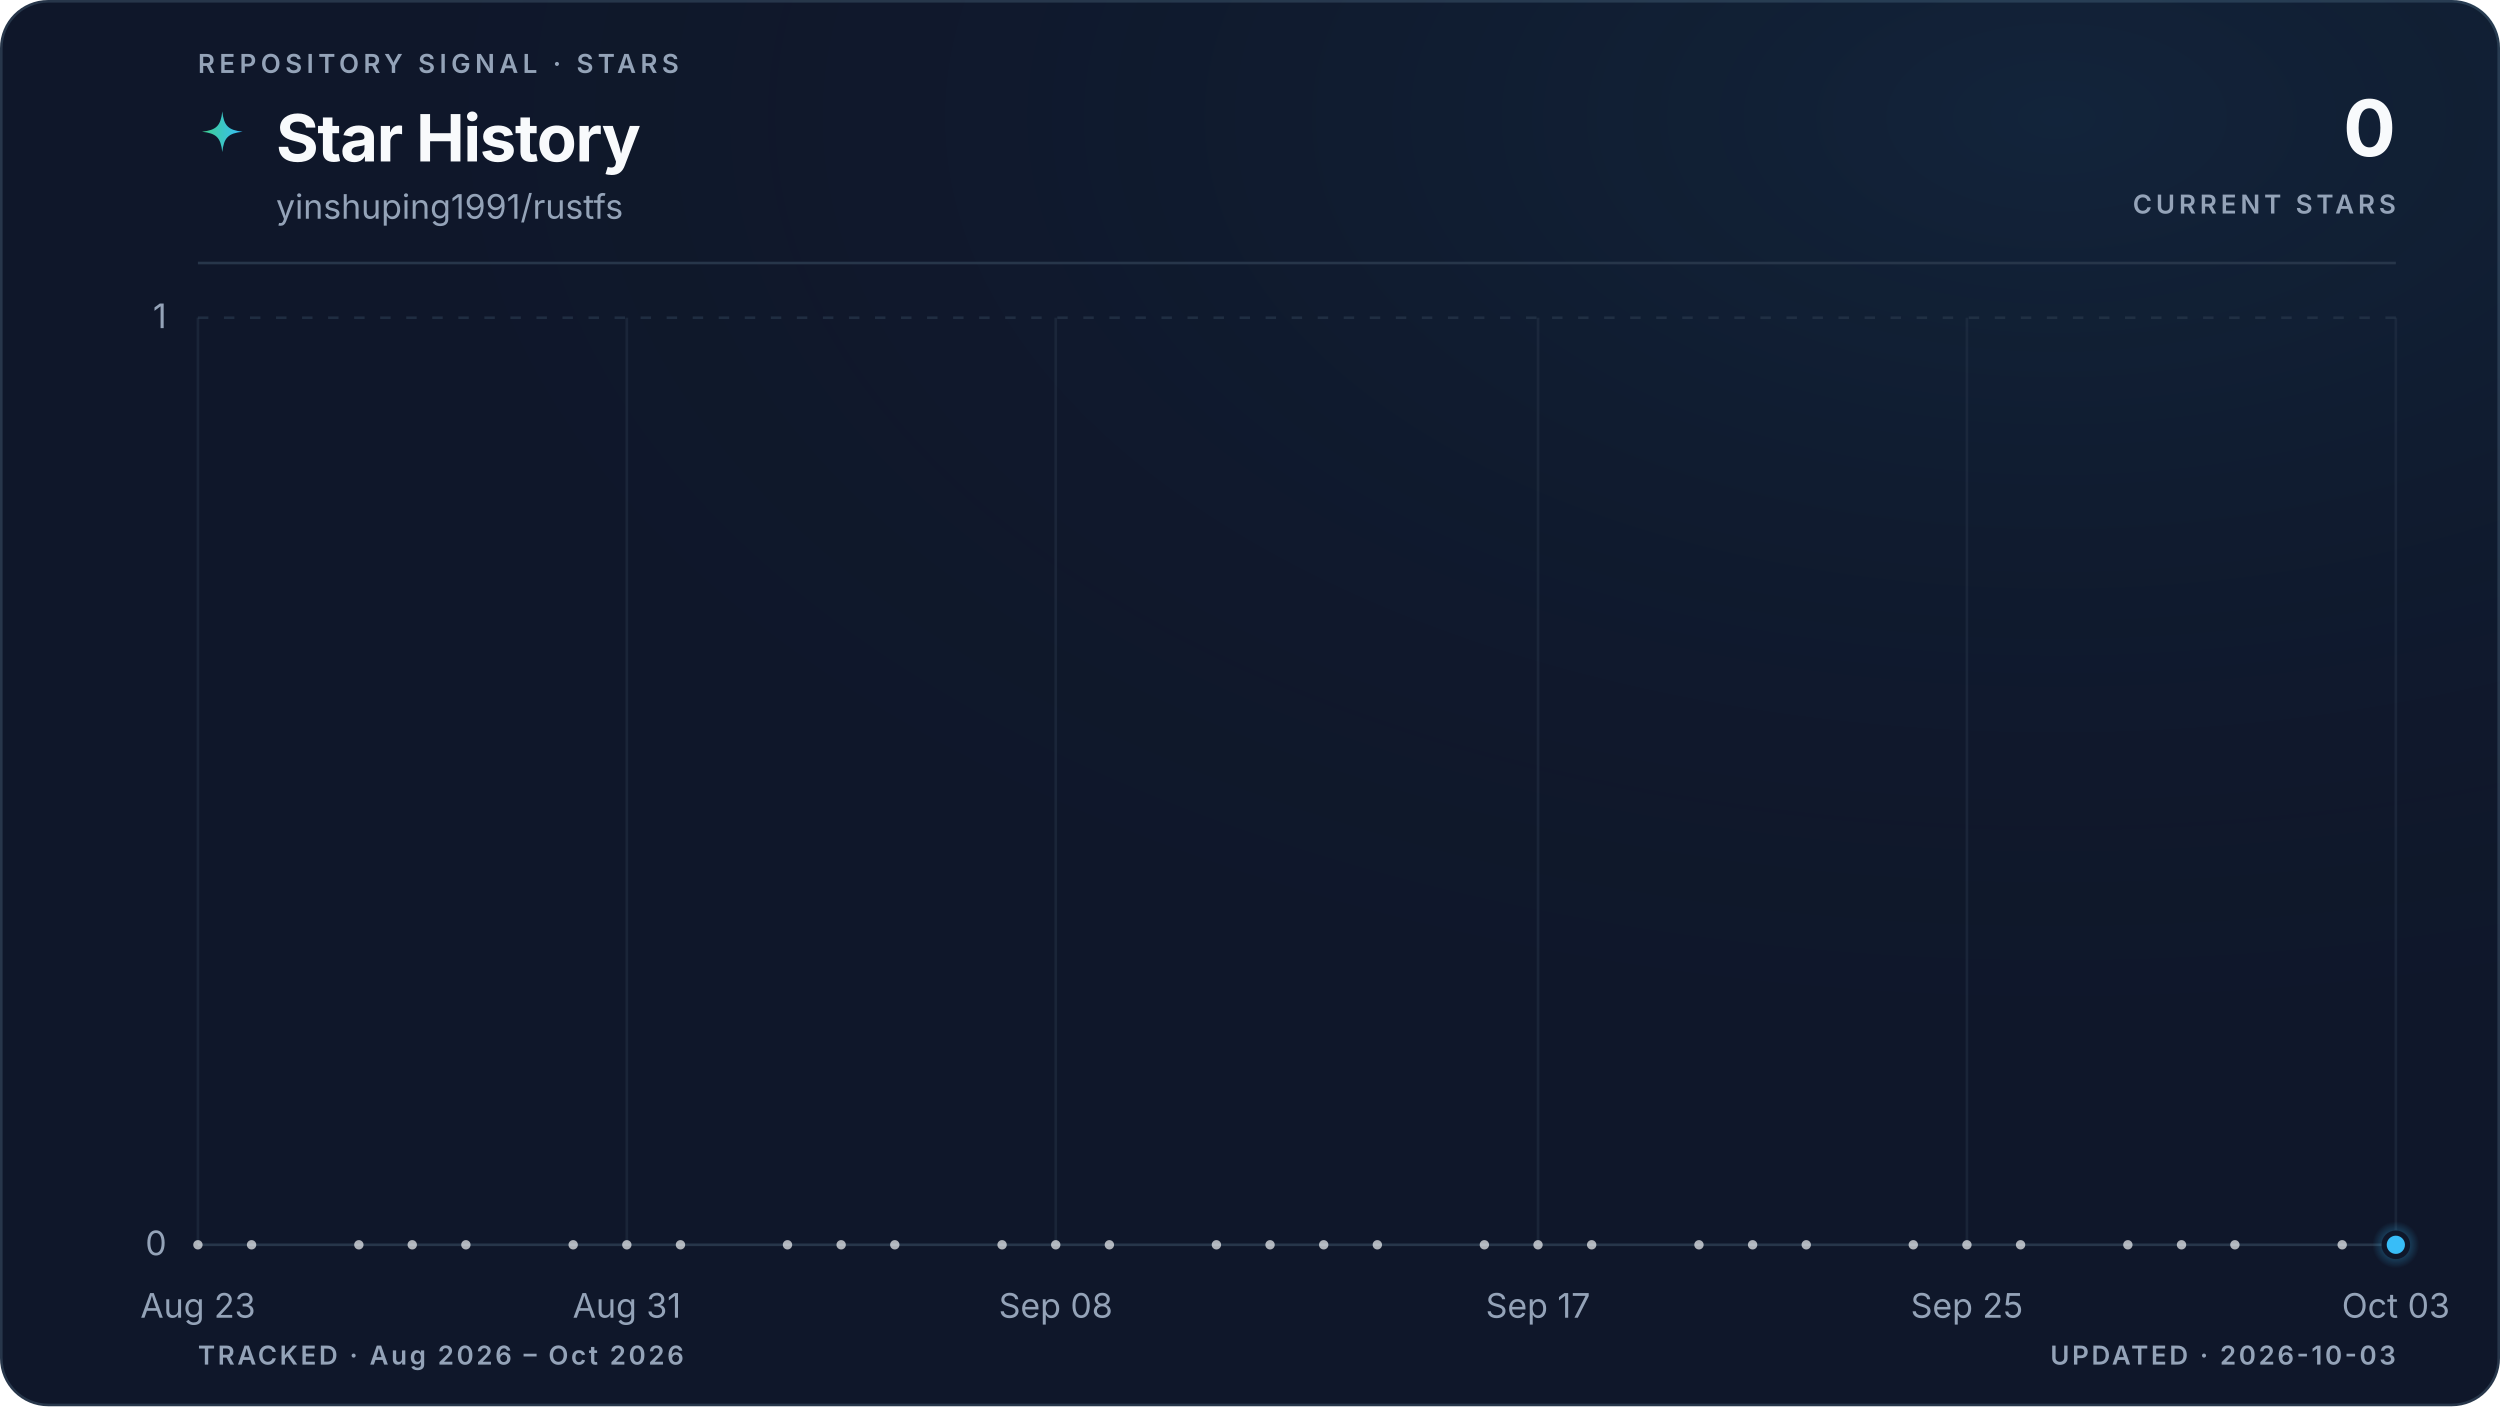
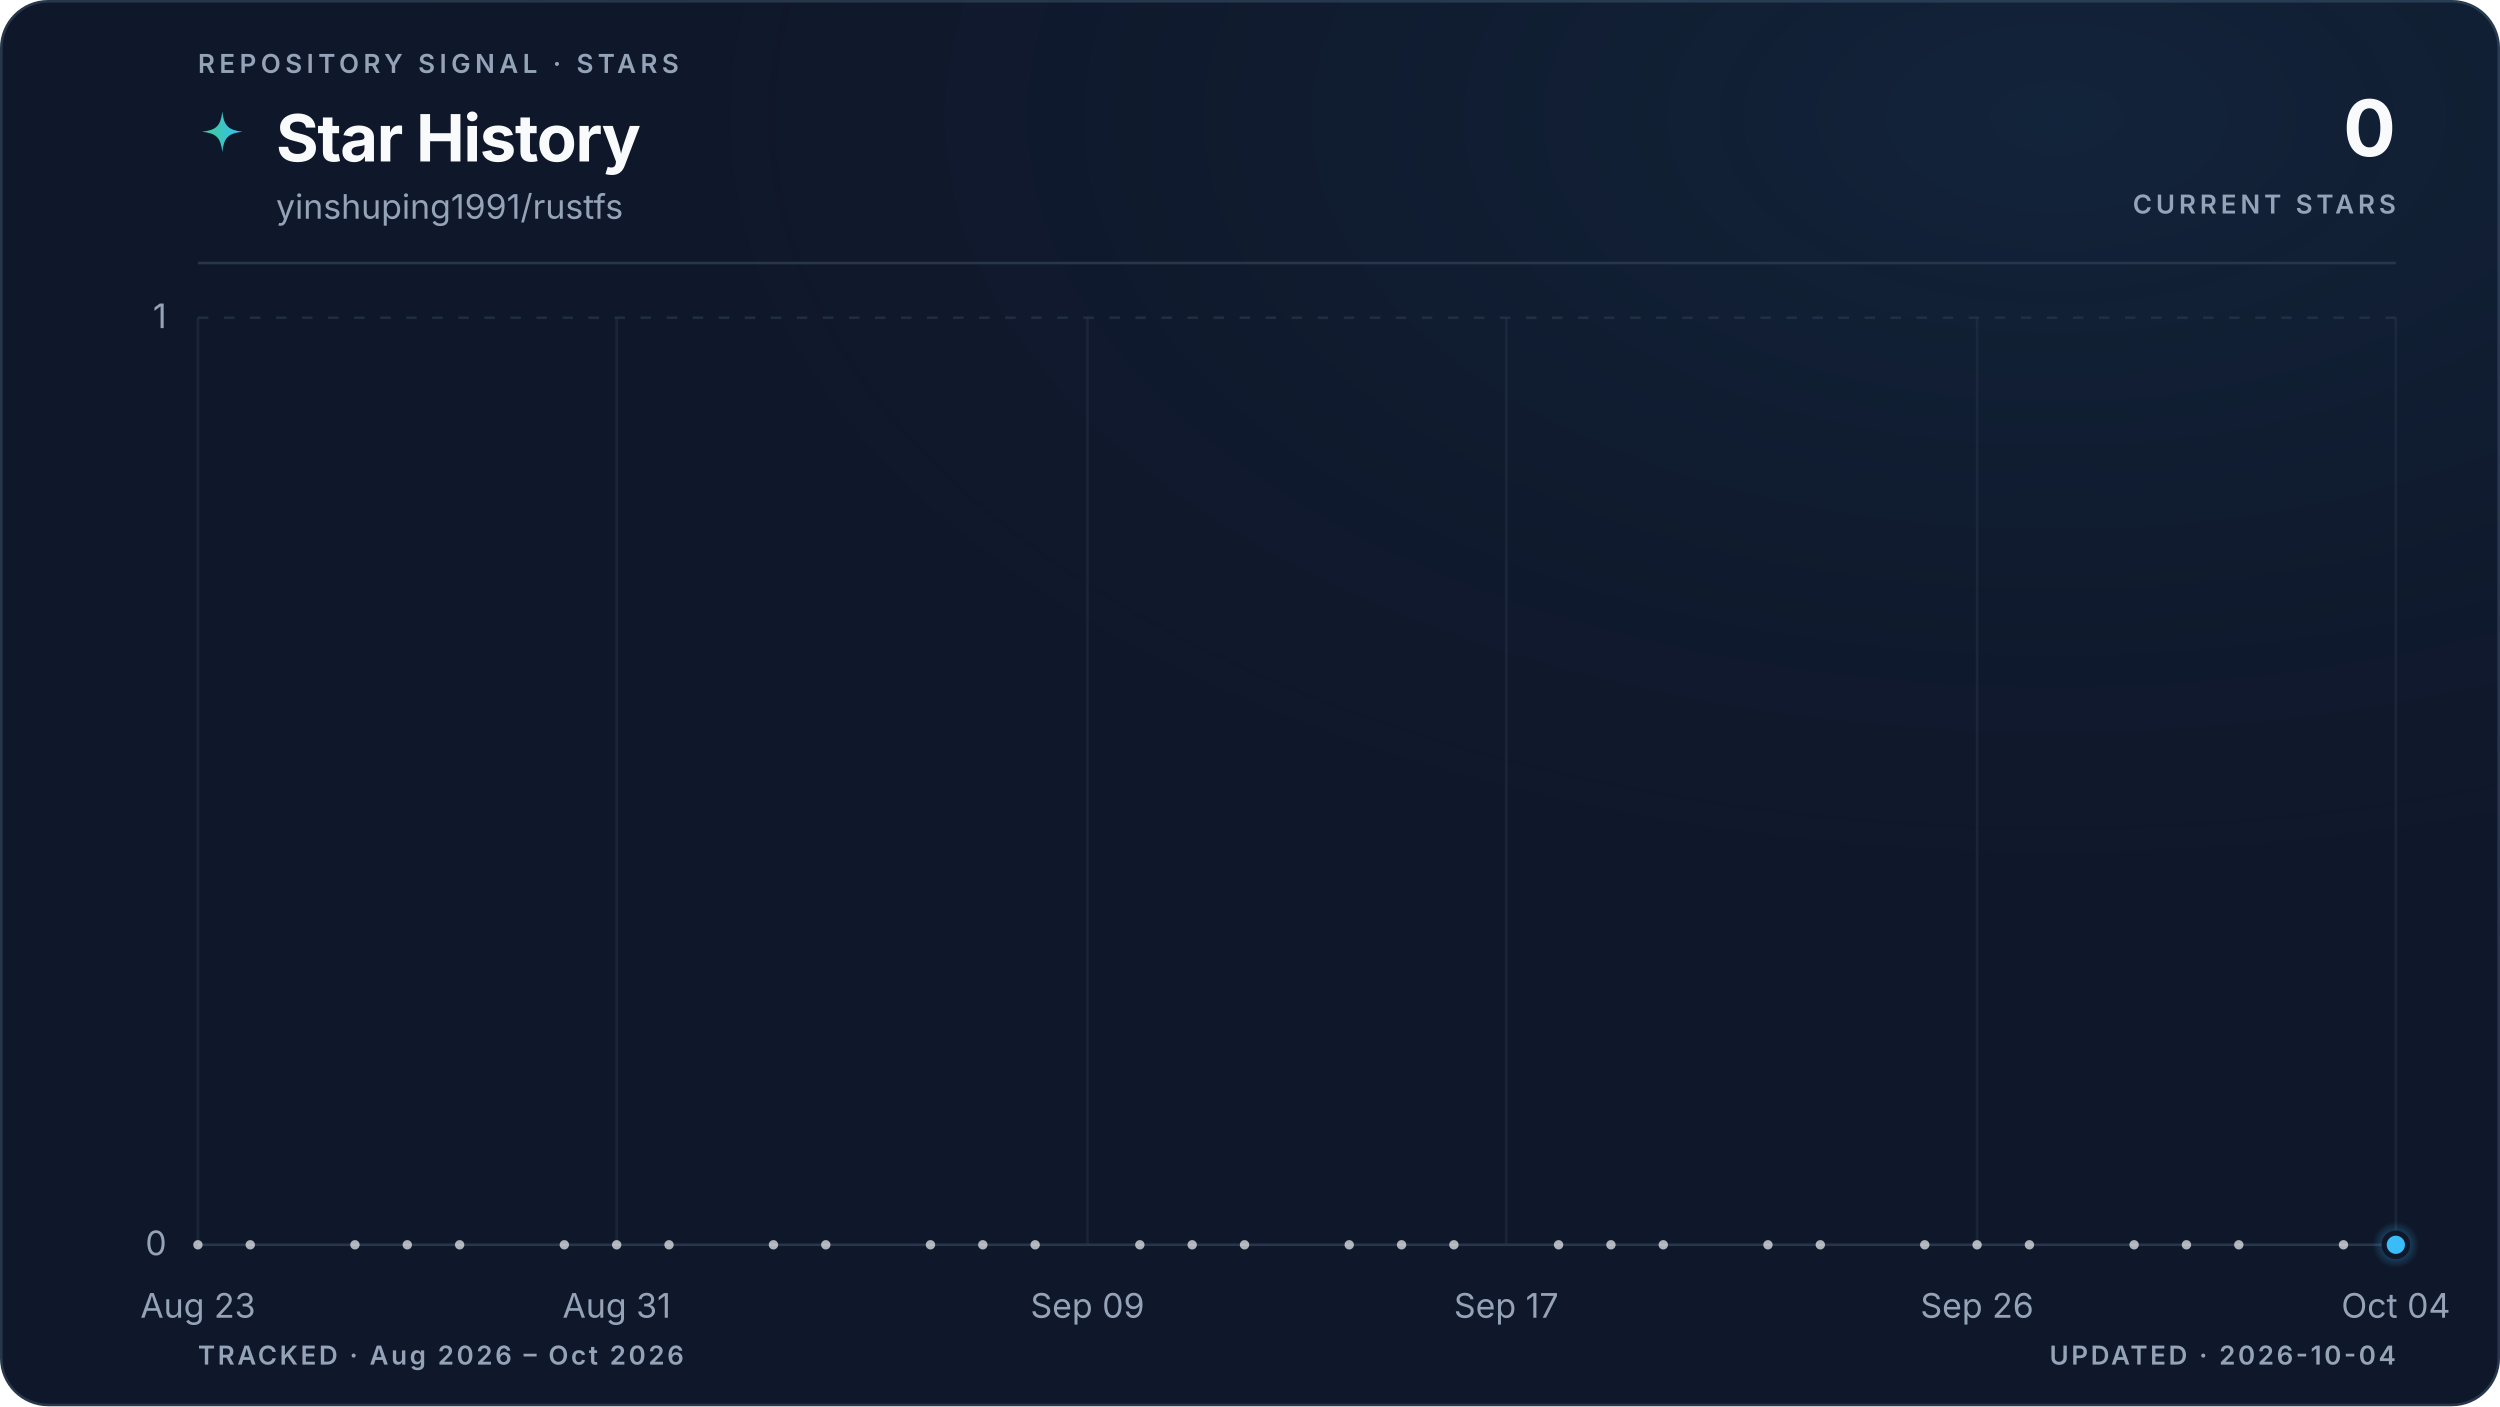
<svg xmlns="http://www.w3.org/2000/svg" viewBox="0 0 960 540" role="img" aria-labelledby="title description" data-style="gradient" data-variant="glow" data-layout="editorial" data-animated="true">
  <defs>
    <linearGradient id="trend" x1="0" y1="0" x2="1" y2="0">
      <stop offset="0%" stop-color="#3ecf8e" />
      <stop offset="100%" stop-color="#38bdf8" />
    </linearGradient>
    <linearGradient id="area" x1="0" y1="0" x2="0" y2="1">
      <stop offset="0%" stop-color="#3ecf8e" stop-opacity="0.22" />
      <stop offset="55%" stop-color="#38bdf8" stop-opacity="0.06" />
      <stop offset="100%" stop-color="#38bdf8" stop-opacity="0" />
    </linearGradient>
    <radialGradient id="marker-halo" cx="50%" cy="50%" r="50%">
      <stop offset="0%" stop-color="#38bdf8" stop-opacity="0.55" />
      <stop offset="100%" stop-color="#38bdf8" stop-opacity="0" />
    </radialGradient>
    <radialGradient id="surface-glow" cx="82%" cy="8%" r="70%">
      <stop offset="0%" stop-color="#38bdf8" stop-opacity="0.08" />
      <stop offset="100%" stop-color="#0f172a" stop-opacity="0" />
    </radialGradient>
    <filter id="trend-glow" x="-20%" y="-20%" width="140%" height="140%">
      <feGaussianBlur stdDeviation="5" />
    </filter>
  </defs>
  <style>
.trend-enter{transform-box:fill-box;transform-origin:center;animation:trend-enter 520ms cubic-bezier(0.16,1,0.3,1)}
.marker-enter{transform-box:fill-box;transform-origin:center;animation:marker-enter 320ms cubic-bezier(0.16,1,0.3,1) 200ms both}
.marker-pulse{transform-box:fill-box;transform-origin:center;animation:marker-pulse 2.6s ease-out infinite}
@keyframes trend-enter{from{opacity:.35;transform:translateY(10px)}to{opacity:1;transform:translateY(0)}}
@keyframes marker-enter{from{opacity:0;transform:scale(.4)}to{opacity:1;transform:scale(1)}}
@keyframes marker-pulse{0%{opacity:.5;transform:scale(.7)}70%,100%{opacity:0;transform:scale(2.1)}}
@media (prefers-reduced-motion:reduce){.trend-enter,.marker-enter,.marker-pulse{animation:none!important}}
@media (prefers-reduced-motion:reduce){.marker-pulse{opacity:0}}
</style>
  <rect x="0.5" y="0.5" width="959" height="539" fill="#0f172a" stroke="#27364a" stroke-width="1" rx="18" />
  <rect width="960" height="540" fill="url(#surface-glow)" rx="18" />
  <text x="76" y="28" fill="#94a3b8" font-family="ui-sans-serif, system-ui, -apple-system, BlinkMacSystemFont, 'Segoe UI', sans-serif" font-size="10" font-weight="600" letter-spacing="1.7">REPOSITORY SIGNAL · STARS</text>
  <path d="M12 1c.8 7.1 2.9 9.2 10 10-7.1.8-9.2 2.9-10 10-.8-7.1-2.9-9.2-10-10 7.1-.8 9.2-2.9 10-10Z" transform="translate(76 42) scale(.78)" fill="url(#trend)" aria-hidden="true" />
  <text x="106" y="62" fill="#f8fafc" font-family="ui-sans-serif, system-ui, -apple-system, BlinkMacSystemFont, 'Segoe UI', sans-serif" font-size="25" font-weight="700" letter-spacing="-0.5">Star History</text>
  <text x="106" y="84" fill="#94a3b8" font-family="ui-sans-serif, system-ui, -apple-system, BlinkMacSystemFont, 'Segoe UI', sans-serif" font-size="13">yinshuping1991/rustfs</text>
  <text x="920" y="60" fill="#f8fafc" font-family="ui-sans-serif, system-ui, -apple-system, BlinkMacSystemFont, 'Segoe UI', sans-serif" font-size="30" font-weight="700" letter-spacing="-0.6" text-anchor="end">0</text>
  <text x="920" y="82" fill="#94a3b8" font-family="ui-sans-serif, system-ui, -apple-system, BlinkMacSystemFont, 'Segoe UI', sans-serif" font-size="10" font-weight="600" letter-spacing="1.5" text-anchor="end">CURRENT STARS</text>
  <line x1="76" y1="101" x2="920" y2="101" stroke="#27364a" stroke-width="1" />
  <line x1="76" y1="478.0" x2="920" y2="478.0" stroke="#27364a" stroke-width="1" stroke-dasharray="0" opacity="1" />
  <text x="64" y="482.0" fill="#94a3b8" font-family="ui-sans-serif, system-ui, -apple-system, BlinkMacSystemFont, 'Segoe UI', sans-serif" font-size="13" text-anchor="end">0</text>
  <line x1="76" y1="122.0" x2="920" y2="122.0" stroke="#27364a" stroke-width="1" stroke-dasharray="4 6" opacity="0.7" />
  <text x="64" y="126.0" fill="#94a3b8" font-family="ui-sans-serif, system-ui, -apple-system, BlinkMacSystemFont, 'Segoe UI', sans-serif" font-size="13" text-anchor="end">1</text>
  <line x1="76.0" y1="122" x2="76.0" y2="478" stroke="#27364a" stroke-width="1" opacity="0.45" />
  <text x="76.0" y="506" fill="#94a3b8" font-family="ui-sans-serif, system-ui, -apple-system, BlinkMacSystemFont, 'Segoe UI', sans-serif" font-size="13" text-anchor="middle">Aug 23</text>
-   <line x1="240.7" y1="122" x2="240.7" y2="478" stroke="#27364a" stroke-width="1" opacity="0.45" />
-   <text x="240.7" y="506" fill="#94a3b8" font-family="ui-sans-serif, system-ui, -apple-system, BlinkMacSystemFont, 'Segoe UI', sans-serif" font-size="13" text-anchor="middle">Aug 31</text>
-   <line x1="405.4" y1="122" x2="405.4" y2="478" stroke="#27364a" stroke-width="1" opacity="0.45" />
-   <text x="405.4" y="506" fill="#94a3b8" font-family="ui-sans-serif, system-ui, -apple-system, BlinkMacSystemFont, 'Segoe UI', sans-serif" font-size="13" text-anchor="middle">Sep 08</text>
-   <line x1="590.6" y1="122" x2="590.6" y2="478" stroke="#27364a" stroke-width="1" opacity="0.45" />
-   <text x="590.6" y="506" fill="#94a3b8" font-family="ui-sans-serif, system-ui, -apple-system, BlinkMacSystemFont, 'Segoe UI', sans-serif" font-size="13" text-anchor="middle">Sep 17</text>
-   <line x1="755.3" y1="122" x2="755.3" y2="478" stroke="#27364a" stroke-width="1" opacity="0.45" />
-   <text x="755.3" y="506" fill="#94a3b8" font-family="ui-sans-serif, system-ui, -apple-system, BlinkMacSystemFont, 'Segoe UI', sans-serif" font-size="13" text-anchor="middle">Sep 25</text>
+   <line x1="236.8" y1="122" x2="236.8" y2="478" stroke="#27364a" stroke-width="1" opacity="0.45" />
+   <text x="236.8" y="506" fill="#94a3b8" font-family="ui-sans-serif, system-ui, -apple-system, BlinkMacSystemFont, 'Segoe UI', sans-serif" font-size="13" text-anchor="middle">Aug 31</text>
+   <line x1="417.6" y1="122" x2="417.6" y2="478" stroke="#27364a" stroke-width="1" opacity="0.45" />
+   <text x="417.6" y="506" fill="#94a3b8" font-family="ui-sans-serif, system-ui, -apple-system, BlinkMacSystemFont, 'Segoe UI', sans-serif" font-size="13" text-anchor="middle">Sep 09</text>
+   <line x1="578.4" y1="122" x2="578.4" y2="478" stroke="#27364a" stroke-width="1" opacity="0.45" />
+   <text x="578.4" y="506" fill="#94a3b8" font-family="ui-sans-serif, system-ui, -apple-system, BlinkMacSystemFont, 'Segoe UI', sans-serif" font-size="13" text-anchor="middle">Sep 17</text>
+   <line x1="759.2" y1="122" x2="759.2" y2="478" stroke="#27364a" stroke-width="1" opacity="0.45" />
+   <text x="759.2" y="506" fill="#94a3b8" font-family="ui-sans-serif, system-ui, -apple-system, BlinkMacSystemFont, 'Segoe UI', sans-serif" font-size="13" text-anchor="middle">Sep 26</text>
  <line x1="920.0" y1="122" x2="920.0" y2="478" stroke="#27364a" stroke-width="1" opacity="0.45" />
-   <text x="920.0" y="506" fill="#94a3b8" font-family="ui-sans-serif, system-ui, -apple-system, BlinkMacSystemFont, 'Segoe UI', sans-serif" font-size="13" text-anchor="middle">Oct 03</text>
+   <text x="920.0" y="506" fill="#94a3b8" font-family="ui-sans-serif, system-ui, -apple-system, BlinkMacSystemFont, 'Segoe UI', sans-serif" font-size="13" text-anchor="middle">Oct 04</text>
  <g class="trend-enter">
-     <path d="M 76.0 478.0 C 82.9 478.0, 89.7 478.0, 96.6 478.0 C 103.4 478.0, 110.3 478.0, 117.2 478.0 C 124.0 478.0, 130.9 478.0, 137.8 478.0 C 144.6 478.0, 151.5 478.0, 158.3 478.0 C 165.2 478.0, 172.1 478.0, 178.9 478.0 C 185.8 478.0, 192.7 478.0, 199.5 478.0 C 206.4 478.0, 213.2 478.0, 220.1 478.0 C 227.0 478.0, 233.8 478.0, 240.7 478.0 C 247.5 478.0, 254.4 478.0, 261.3 478.0 C 268.1 478.0, 275.0 478.0, 281.9 478.0 C 288.7 478.0, 295.6 478.0, 302.4 478.0 C 309.3 478.0, 316.2 478.0, 323.0 478.0 C 329.9 478.0, 336.7 478.0, 343.6 478.0 C 350.5 478.0, 357.3 478.0, 364.2 478.0 C 371.1 478.0, 377.9 478.0, 384.8 478.0 C 391.6 478.0, 398.5 478.0, 405.4 478.0 C 412.2 478.0, 419.1 478.0, 426.0 478.0 C 432.8 478.0, 439.7 478.0, 446.5 478.0 C 453.4 478.0, 460.3 478.0, 467.1 478.0 C 474.0 478.0, 480.8 478.0, 487.7 478.0 C 494.6 478.0, 501.4 478.0, 508.3 478.0 C 515.2 478.0, 522.0 478.0, 528.9 478.0 C 535.7 478.0, 542.6 478.0, 549.5 478.0 C 556.3 478.0, 563.2 478.0, 570.0 478.0 C 576.9 478.0, 583.8 478.0, 590.6 478.0 C 597.5 478.0, 604.4 478.0, 611.2 478.0 C 618.1 478.0, 624.9 478.0, 631.8 478.0 C 638.7 478.0, 645.5 478.0, 652.4 478.0 C 659.3 478.0, 666.1 478.0, 673.0 478.0 C 679.8 478.0, 686.7 478.0, 693.6 478.0 C 700.4 478.0, 707.3 478.0, 714.1 478.0 C 721.0 478.0, 727.9 478.0, 734.7 478.0 C 741.6 478.0, 748.5 478.0, 755.3 478.0 C 762.2 478.0, 769.0 478.0, 775.9 478.0 C 782.8 478.0, 789.6 478.0, 796.5 478.0 C 803.3 478.0, 810.2 478.0, 817.1 478.0 C 823.9 478.0, 830.8 478.0, 837.7 478.0 C 844.5 478.0, 851.4 478.0, 858.2 478.0 C 865.1 478.0, 872.0 478.0, 878.8 478.0 C 885.7 478.0, 892.6 478.0, 899.4 478.0 C 906.3 478.0, 913.1 478.0, 920.0 478.0 L 920.0 478.0 L 76.0 478.0 Z" fill="url(#area)" />
-     <path d="M 76.0 478.0 C 82.9 478.0, 89.7 478.0, 96.6 478.0 C 103.4 478.0, 110.3 478.0, 117.2 478.0 C 124.0 478.0, 130.9 478.0, 137.8 478.0 C 144.6 478.0, 151.5 478.0, 158.3 478.0 C 165.2 478.0, 172.1 478.0, 178.9 478.0 C 185.8 478.0, 192.7 478.0, 199.5 478.0 C 206.4 478.0, 213.2 478.0, 220.1 478.0 C 227.0 478.0, 233.8 478.0, 240.7 478.0 C 247.5 478.0, 254.4 478.0, 261.3 478.0 C 268.1 478.0, 275.0 478.0, 281.9 478.0 C 288.7 478.0, 295.6 478.0, 302.4 478.0 C 309.3 478.0, 316.2 478.0, 323.0 478.0 C 329.9 478.0, 336.7 478.0, 343.6 478.0 C 350.5 478.0, 357.3 478.0, 364.2 478.0 C 371.1 478.0, 377.9 478.0, 384.8 478.0 C 391.6 478.0, 398.5 478.0, 405.4 478.0 C 412.2 478.0, 419.1 478.0, 426.0 478.0 C 432.8 478.0, 439.7 478.0, 446.5 478.0 C 453.4 478.0, 460.3 478.0, 467.1 478.0 C 474.0 478.0, 480.8 478.0, 487.7 478.0 C 494.6 478.0, 501.4 478.0, 508.3 478.0 C 515.2 478.0, 522.0 478.0, 528.9 478.0 C 535.7 478.0, 542.6 478.0, 549.5 478.0 C 556.3 478.0, 563.2 478.0, 570.0 478.0 C 576.9 478.0, 583.8 478.0, 590.6 478.0 C 597.5 478.0, 604.4 478.0, 611.2 478.0 C 618.1 478.0, 624.9 478.0, 631.8 478.0 C 638.7 478.0, 645.5 478.0, 652.4 478.0 C 659.3 478.0, 666.1 478.0, 673.0 478.0 C 679.8 478.0, 686.7 478.0, 693.6 478.0 C 700.4 478.0, 707.3 478.0, 714.1 478.0 C 721.0 478.0, 727.9 478.0, 734.7 478.0 C 741.6 478.0, 748.5 478.0, 755.3 478.0 C 762.2 478.0, 769.0 478.0, 775.9 478.0 C 782.8 478.0, 789.6 478.0, 796.5 478.0 C 803.3 478.0, 810.2 478.0, 817.1 478.0 C 823.9 478.0, 830.8 478.0, 837.7 478.0 C 844.5 478.0, 851.4 478.0, 858.2 478.0 C 865.1 478.0, 872.0 478.0, 878.8 478.0 C 885.7 478.0, 892.6 478.0, 899.4 478.0 C 906.3 478.0, 913.1 478.0, 920.0 478.0" fill="none" stroke="url(#trend)" stroke-width="10" stroke-linecap="round" stroke-linejoin="round" opacity="0.10" filter="url(#trend-glow)" />
-     <path d="M 76.0 478.0 C 82.9 478.0, 89.7 478.0, 96.6 478.0 C 103.4 478.0, 110.3 478.0, 117.2 478.0 C 124.0 478.0, 130.9 478.0, 137.8 478.0 C 144.6 478.0, 151.5 478.0, 158.3 478.0 C 165.2 478.0, 172.1 478.0, 178.9 478.0 C 185.8 478.0, 192.7 478.0, 199.5 478.0 C 206.4 478.0, 213.2 478.0, 220.1 478.0 C 227.0 478.0, 233.8 478.0, 240.7 478.0 C 247.5 478.0, 254.4 478.0, 261.3 478.0 C 268.1 478.0, 275.0 478.0, 281.9 478.0 C 288.7 478.0, 295.6 478.0, 302.4 478.0 C 309.3 478.0, 316.2 478.0, 323.0 478.0 C 329.9 478.0, 336.7 478.0, 343.6 478.0 C 350.5 478.0, 357.3 478.0, 364.2 478.0 C 371.1 478.0, 377.9 478.0, 384.8 478.0 C 391.6 478.0, 398.5 478.0, 405.4 478.0 C 412.2 478.0, 419.1 478.0, 426.0 478.0 C 432.8 478.0, 439.7 478.0, 446.5 478.0 C 453.4 478.0, 460.3 478.0, 467.1 478.0 C 474.0 478.0, 480.8 478.0, 487.7 478.0 C 494.6 478.0, 501.4 478.0, 508.3 478.0 C 515.2 478.0, 522.0 478.0, 528.9 478.0 C 535.7 478.0, 542.6 478.0, 549.5 478.0 C 556.3 478.0, 563.2 478.0, 570.0 478.0 C 576.9 478.0, 583.8 478.0, 590.6 478.0 C 597.5 478.0, 604.4 478.0, 611.2 478.0 C 618.1 478.0, 624.9 478.0, 631.8 478.0 C 638.7 478.0, 645.5 478.0, 652.4 478.0 C 659.3 478.0, 666.1 478.0, 673.0 478.0 C 679.8 478.0, 686.7 478.0, 693.6 478.0 C 700.4 478.0, 707.3 478.0, 714.1 478.0 C 721.0 478.0, 727.9 478.0, 734.7 478.0 C 741.6 478.0, 748.5 478.0, 755.3 478.0 C 762.2 478.0, 769.0 478.0, 775.9 478.0 C 782.8 478.0, 789.6 478.0, 796.5 478.0 C 803.3 478.0, 810.2 478.0, 817.1 478.0 C 823.9 478.0, 830.8 478.0, 837.7 478.0 C 844.5 478.0, 851.4 478.0, 858.2 478.0 C 865.1 478.0, 872.0 478.0, 878.8 478.0 C 885.7 478.0, 892.6 478.0, 899.4 478.0 C 906.3 478.0, 913.1 478.0, 920.0 478.0" fill="none" stroke="url(#trend)" stroke-width="3" stroke-linecap="round" stroke-linejoin="round" />
+     <path d="M 76.0 478.0 C 82.7 478.0, 89.4 478.0, 96.1 478.0 C 102.8 478.0, 109.5 478.0, 116.2 478.0 C 122.9 478.0, 129.6 478.0, 136.3 478.0 C 143.0 478.0, 149.7 478.0, 156.4 478.0 C 163.1 478.0, 169.8 478.0, 176.5 478.0 C 183.2 478.0, 189.9 478.0, 196.6 478.0 C 203.3 478.0, 210.0 478.0, 216.7 478.0 C 223.4 478.0, 230.1 478.0, 236.8 478.0 C 243.5 478.0, 250.2 478.0, 256.9 478.0 C 263.6 478.0, 270.3 478.0, 277.0 478.0 C 283.7 478.0, 290.3 478.0, 297.0 478.0 C 303.7 478.0, 310.4 478.0, 317.1 478.0 C 323.8 478.0, 330.5 478.0, 337.2 478.0 C 343.9 478.0, 350.6 478.0, 357.3 478.0 C 364.0 478.0, 370.7 478.0, 377.4 478.0 C 384.1 478.0, 390.8 478.0, 397.5 478.0 C 404.2 478.0, 410.9 478.0, 417.6 478.0 C 424.3 478.0, 431.0 478.0, 437.7 478.0 C 444.4 478.0, 451.1 478.0, 457.8 478.0 C 464.5 478.0, 471.2 478.0, 477.9 478.0 C 484.6 478.0, 491.3 478.0, 498.0 478.0 C 504.7 478.0, 511.4 478.0, 518.1 478.0 C 524.8 478.0, 531.5 478.0, 538.2 478.0 C 544.9 478.0, 551.6 478.0, 558.3 478.0 C 565.0 478.0, 571.7 478.0, 578.4 478.0 C 585.1 478.0, 591.8 478.0, 598.5 478.0 C 605.2 478.0, 611.9 478.0, 618.6 478.0 C 625.3 478.0, 632.0 478.0, 638.7 478.0 C 645.4 478.0, 652.1 478.0, 658.8 478.0 C 665.5 478.0, 672.2 478.0, 678.9 478.0 C 685.6 478.0, 692.3 478.0, 699.0 478.0 C 705.7 478.0, 712.3 478.0, 719.0 478.0 C 725.7 478.0, 732.4 478.0, 739.1 478.0 C 745.8 478.0, 752.5 478.0, 759.2 478.0 C 765.9 478.0, 772.6 478.0, 779.3 478.0 C 786.0 478.0, 792.7 478.0, 799.4 478.0 C 806.1 478.0, 812.8 478.0, 819.5 478.0 C 826.2 478.0, 832.9 478.0, 839.6 478.0 C 846.3 478.0, 853.0 478.0, 859.7 478.0 C 866.4 478.0, 873.1 478.0, 879.8 478.0 C 886.5 478.0, 893.2 478.0, 899.9 478.0 C 906.6 478.0, 913.3 478.0, 920.0 478.0 L 920.0 478.0 L 76.0 478.0 Z" fill="url(#area)" />
+     <path d="M 76.0 478.0 C 82.7 478.0, 89.4 478.0, 96.1 478.0 C 102.8 478.0, 109.5 478.0, 116.2 478.0 C 122.9 478.0, 129.6 478.0, 136.3 478.0 C 143.0 478.0, 149.7 478.0, 156.4 478.0 C 163.1 478.0, 169.8 478.0, 176.5 478.0 C 183.2 478.0, 189.9 478.0, 196.6 478.0 C 203.3 478.0, 210.0 478.0, 216.7 478.0 C 223.4 478.0, 230.1 478.0, 236.8 478.0 C 243.5 478.0, 250.2 478.0, 256.9 478.0 C 263.6 478.0, 270.3 478.0, 277.0 478.0 C 283.7 478.0, 290.3 478.0, 297.0 478.0 C 303.7 478.0, 310.4 478.0, 317.1 478.0 C 323.8 478.0, 330.5 478.0, 337.2 478.0 C 343.9 478.0, 350.6 478.0, 357.3 478.0 C 364.0 478.0, 370.7 478.0, 377.4 478.0 C 384.1 478.0, 390.8 478.0, 397.5 478.0 C 404.2 478.0, 410.9 478.0, 417.6 478.0 C 424.3 478.0, 431.0 478.0, 437.7 478.0 C 444.4 478.0, 451.1 478.0, 457.8 478.0 C 464.5 478.0, 471.2 478.0, 477.9 478.0 C 484.6 478.0, 491.3 478.0, 498.0 478.0 C 504.7 478.0, 511.4 478.0, 518.1 478.0 C 524.8 478.0, 531.5 478.0, 538.2 478.0 C 544.9 478.0, 551.6 478.0, 558.3 478.0 C 565.0 478.0, 571.7 478.0, 578.4 478.0 C 585.1 478.0, 591.8 478.0, 598.5 478.0 C 605.2 478.0, 611.9 478.0, 618.6 478.0 C 625.3 478.0, 632.0 478.0, 638.7 478.0 C 645.4 478.0, 652.1 478.0, 658.8 478.0 C 665.5 478.0, 672.2 478.0, 678.9 478.0 C 685.6 478.0, 692.3 478.0, 699.0 478.0 C 705.7 478.0, 712.3 478.0, 719.0 478.0 C 725.7 478.0, 732.4 478.0, 739.1 478.0 C 745.8 478.0, 752.5 478.0, 759.2 478.0 C 765.9 478.0, 772.6 478.0, 779.3 478.0 C 786.0 478.0, 792.7 478.0, 799.4 478.0 C 806.1 478.0, 812.8 478.0, 819.5 478.0 C 826.2 478.0, 832.9 478.0, 839.6 478.0 C 846.3 478.0, 853.0 478.0, 859.7 478.0 C 866.4 478.0, 873.1 478.0, 879.8 478.0 C 886.5 478.0, 893.2 478.0, 899.9 478.0 C 906.6 478.0, 913.3 478.0, 920.0 478.0" fill="none" stroke="url(#trend)" stroke-width="10" stroke-linecap="round" stroke-linejoin="round" opacity="0.10" filter="url(#trend-glow)" />
+     <path d="M 76.0 478.0 C 82.7 478.0, 89.4 478.0, 96.1 478.0 C 102.8 478.0, 109.5 478.0, 116.2 478.0 C 122.9 478.0, 129.6 478.0, 136.3 478.0 C 143.0 478.0, 149.7 478.0, 156.4 478.0 C 163.1 478.0, 169.8 478.0, 176.5 478.0 C 183.2 478.0, 189.9 478.0, 196.6 478.0 C 203.3 478.0, 210.0 478.0, 216.7 478.0 C 223.4 478.0, 230.1 478.0, 236.8 478.0 C 243.5 478.0, 250.2 478.0, 256.9 478.0 C 263.6 478.0, 270.3 478.0, 277.0 478.0 C 283.7 478.0, 290.3 478.0, 297.0 478.0 C 303.7 478.0, 310.4 478.0, 317.1 478.0 C 323.8 478.0, 330.5 478.0, 337.2 478.0 C 343.9 478.0, 350.6 478.0, 357.3 478.0 C 364.0 478.0, 370.7 478.0, 377.4 478.0 C 384.1 478.0, 390.8 478.0, 397.5 478.0 C 404.2 478.0, 410.9 478.0, 417.6 478.0 C 424.3 478.0, 431.0 478.0, 437.7 478.0 C 444.4 478.0, 451.1 478.0, 457.8 478.0 C 464.5 478.0, 471.2 478.0, 477.9 478.0 C 484.6 478.0, 491.3 478.0, 498.0 478.0 C 504.7 478.0, 511.4 478.0, 518.1 478.0 C 524.8 478.0, 531.5 478.0, 538.2 478.0 C 544.9 478.0, 551.6 478.0, 558.3 478.0 C 565.0 478.0, 571.7 478.0, 578.4 478.0 C 585.1 478.0, 591.8 478.0, 598.5 478.0 C 605.2 478.0, 611.9 478.0, 618.6 478.0 C 625.3 478.0, 632.0 478.0, 638.7 478.0 C 645.4 478.0, 652.1 478.0, 658.8 478.0 C 665.5 478.0, 672.2 478.0, 678.9 478.0 C 685.6 478.0, 692.3 478.0, 699.0 478.0 C 705.7 478.0, 712.3 478.0, 719.0 478.0 C 725.7 478.0, 732.4 478.0, 739.1 478.0 C 745.8 478.0, 752.5 478.0, 759.2 478.0 C 765.9 478.0, 772.6 478.0, 779.3 478.0 C 786.0 478.0, 792.7 478.0, 799.4 478.0 C 806.1 478.0, 812.8 478.0, 819.5 478.0 C 826.2 478.0, 832.9 478.0, 839.6 478.0 C 846.3 478.0, 853.0 478.0, 859.7 478.0 C 866.4 478.0, 873.1 478.0, 879.8 478.0 C 886.5 478.0, 893.2 478.0, 899.9 478.0 C 906.6 478.0, 913.3 478.0, 920.0 478.0" fill="none" stroke="url(#trend)" stroke-width="3" stroke-linecap="round" stroke-linejoin="round" />
    <g data-point-count="31" fill="#f8fafc" opacity="0.68">
      <circle cx="76.0" cy="478.0" r="1.8" />
-       <circle cx="96.6" cy="478.0" r="1.8" />
-       <circle cx="137.8" cy="478.0" r="1.8" />
-       <circle cx="158.3" cy="478.0" r="1.8" />
-       <circle cx="178.9" cy="478.0" r="1.8" />
-       <circle cx="220.1" cy="478.0" r="1.8" />
-       <circle cx="240.7" cy="478.0" r="1.8" />
-       <circle cx="261.3" cy="478.0" r="1.8" />
-       <circle cx="302.4" cy="478.0" r="1.8" />
-       <circle cx="323.0" cy="478.0" r="1.8" />
-       <circle cx="343.6" cy="478.0" r="1.8" />
-       <circle cx="384.8" cy="478.0" r="1.8" />
-       <circle cx="405.4" cy="478.0" r="1.8" />
-       <circle cx="426.0" cy="478.0" r="1.8" />
-       <circle cx="467.1" cy="478.0" r="1.8" />
-       <circle cx="487.7" cy="478.0" r="1.8" />
-       <circle cx="508.3" cy="478.0" r="1.8" />
-       <circle cx="528.9" cy="478.0" r="1.8" />
-       <circle cx="570.0" cy="478.0" r="1.8" />
-       <circle cx="590.6" cy="478.0" r="1.8" />
-       <circle cx="611.2" cy="478.0" r="1.8" />
-       <circle cx="652.4" cy="478.0" r="1.8" />
-       <circle cx="673.0" cy="478.0" r="1.8" />
-       <circle cx="693.6" cy="478.0" r="1.8" />
-       <circle cx="734.7" cy="478.0" r="1.8" />
-       <circle cx="755.3" cy="478.0" r="1.8" />
-       <circle cx="775.9" cy="478.0" r="1.8" />
-       <circle cx="817.1" cy="478.0" r="1.8" />
-       <circle cx="837.7" cy="478.0" r="1.8" />
-       <circle cx="858.2" cy="478.0" r="1.8" />
-       <circle cx="899.4" cy="478.0" r="1.8" />
+       <circle cx="96.1" cy="478.0" r="1.8" />
+       <circle cx="136.3" cy="478.0" r="1.8" />
+       <circle cx="156.4" cy="478.0" r="1.8" />
+       <circle cx="176.5" cy="478.0" r="1.8" />
+       <circle cx="216.7" cy="478.0" r="1.8" />
+       <circle cx="236.8" cy="478.0" r="1.8" />
+       <circle cx="256.9" cy="478.0" r="1.8" />
+       <circle cx="297.0" cy="478.0" r="1.8" />
+       <circle cx="317.1" cy="478.0" r="1.8" />
+       <circle cx="357.3" cy="478.0" r="1.8" />
+       <circle cx="377.4" cy="478.0" r="1.8" />
+       <circle cx="397.5" cy="478.0" r="1.8" />
+       <circle cx="437.7" cy="478.0" r="1.8" />
+       <circle cx="457.8" cy="478.0" r="1.8" />
+       <circle cx="477.9" cy="478.0" r="1.8" />
+       <circle cx="518.1" cy="478.0" r="1.8" />
+       <circle cx="538.2" cy="478.0" r="1.8" />
+       <circle cx="558.3" cy="478.0" r="1.8" />
+       <circle cx="598.5" cy="478.0" r="1.8" />
+       <circle cx="618.6" cy="478.0" r="1.8" />
+       <circle cx="638.7" cy="478.0" r="1.8" />
+       <circle cx="678.9" cy="478.0" r="1.8" />
+       <circle cx="699.0" cy="478.0" r="1.8" />
+       <circle cx="739.1" cy="478.0" r="1.8" />
+       <circle cx="759.2" cy="478.0" r="1.8" />
+       <circle cx="779.3" cy="478.0" r="1.8" />
+       <circle cx="819.5" cy="478.0" r="1.8" />
+       <circle cx="839.6" cy="478.0" r="1.8" />
+       <circle cx="859.7" cy="478.0" r="1.8" />
+       <circle cx="899.9" cy="478.0" r="1.8" />
    </g>
  </g>
  <g class="marker-enter">
    <circle class="marker-pulse" cx="920.0" cy="478.0" r="9" fill="url(#marker-halo)" />
    <circle cx="920.0" cy="478.0" r="4.5" fill="#38bdf8" stroke="#0f172a" stroke-width="2" />
  </g>
  <text x="76" y="524" fill="#94a3b8" font-family="ui-sans-serif, system-ui, -apple-system, BlinkMacSystemFont, 'Segoe UI', sans-serif" font-size="10" font-weight="600" letter-spacing="1">TRACKED · Aug 2026 – Oct 2026</text>
-   <text x="920" y="524" fill="#94a3b8" font-family="ui-sans-serif, system-ui, -apple-system, BlinkMacSystemFont, 'Segoe UI', sans-serif" font-size="10" font-weight="600" letter-spacing="1" text-anchor="end">UPDATED · 2026-10-03</text>
+   <text x="920" y="524" fill="#94a3b8" font-family="ui-sans-serif, system-ui, -apple-system, BlinkMacSystemFont, 'Segoe UI', sans-serif" font-size="10" font-weight="600" letter-spacing="1" text-anchor="end">UPDATED · 2026-10-04</text>
</svg>
